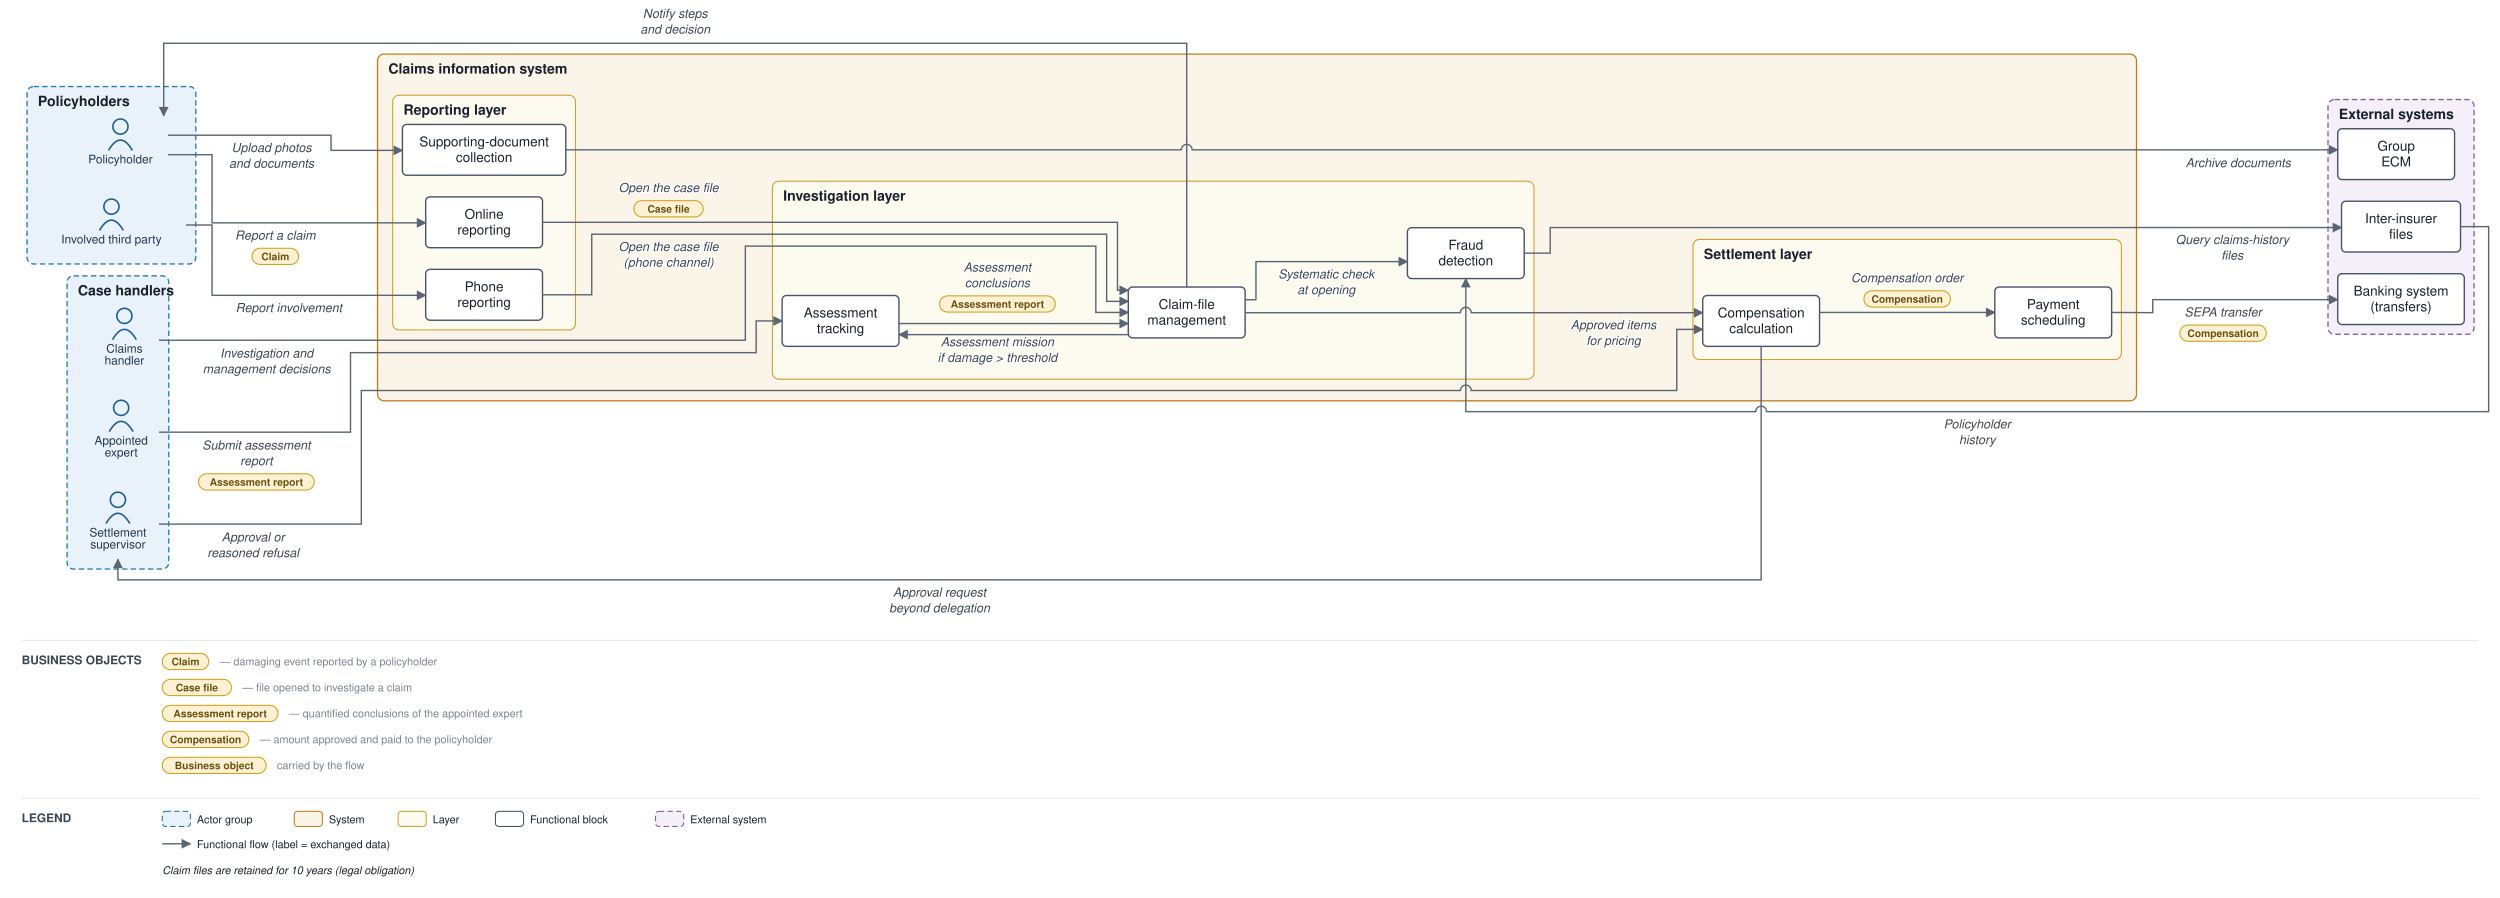
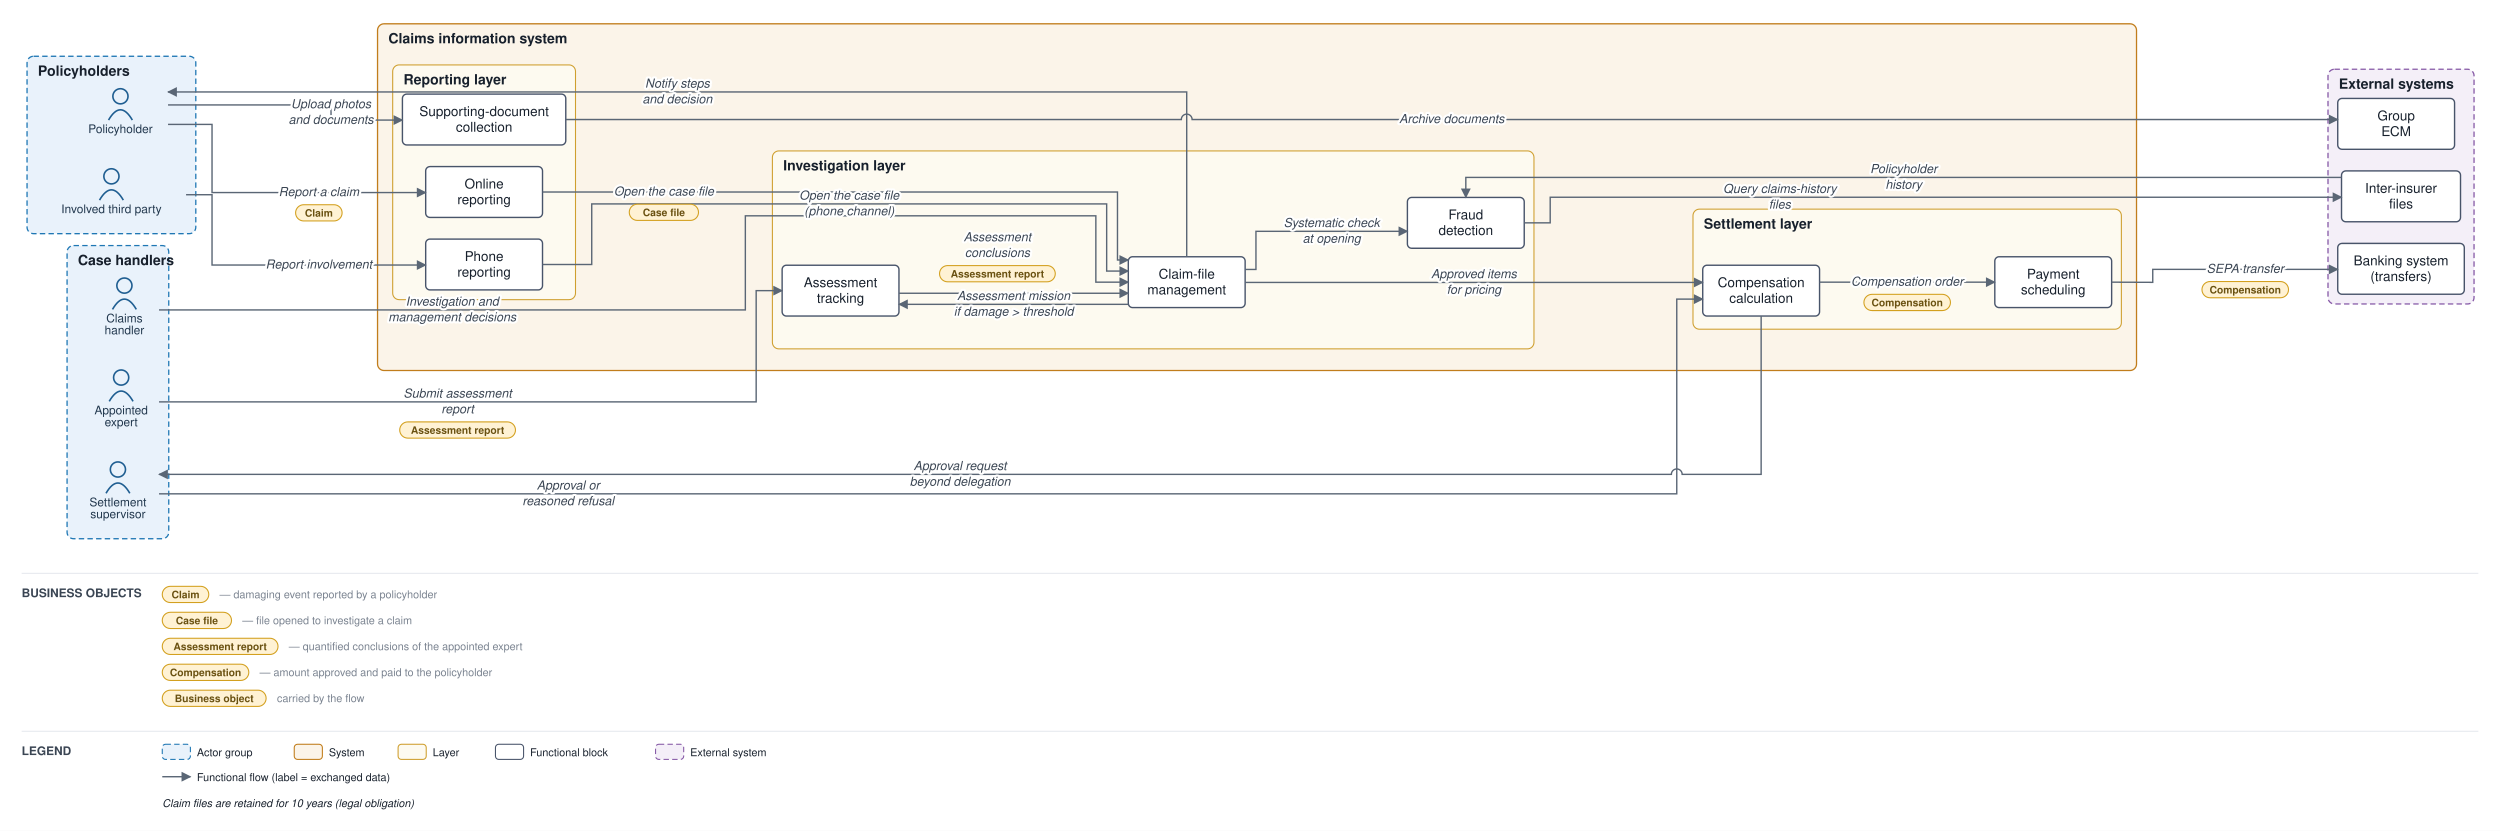
- <svg xmlns="http://www.w3.org/2000/svg" viewBox="0 0 2311 830" font-family="Helvetica,Arial,sans-serif">
+ <svg xmlns="http://www.w3.org/2000/svg" viewBox="0 0 2311 768" font-family="Helvetica,Arial,sans-serif">
  <defs>
    <marker id="arr" viewBox="0 0 10 10" refX="9" refY="5" markerWidth="7" markerHeight="7" orient="auto-start-reverse">
      <path d="M0,0 L10,5 L0,10 z" fill="#5a6675" />
    </marker>
  </defs>
-   <rect width="2311" height="830" fill="#ffffff" />
-   <rect x="25" y="80" width="156" height="164" rx="6" fill="#e9f2fb" stroke="#1f77b4" stroke-width="1.2" stroke-dasharray="5 3" />
-   <text x="35" y="98" font-size="13" font-weight="bold" fill="#17202c">Policyholders</text>
-   <rect x="62" y="255" width="94" height="271" rx="6" fill="#e9f2fb" stroke="#1f77b4" stroke-width="1.2" stroke-dasharray="5 3" />
-   <text x="72" y="273" font-size="13" font-weight="bold" fill="#17202c">Case handlers</text>
-   <rect x="349" y="50" width="1626" height="320.5" rx="6" fill="#fbf4e9" stroke="#c17d1c" stroke-width="1.2" />
-   <text x="359" y="68" font-size="13" font-weight="bold" fill="#17202c">Claims information system</text>
-   <rect x="363" y="88" width="169" height="217" rx="6" fill="#fdfaf0" stroke="#cf9f2f" stroke-width="1" />
-   <text x="373" y="106" font-size="13" font-weight="bold" fill="#17202c">Reporting layer</text>
-   <rect x="714" y="167.5" width="704" height="183" rx="6" fill="#fdfaf0" stroke="#cf9f2f" stroke-width="1" />
-   <text x="724" y="185.5" font-size="13" font-weight="bold" fill="#17202c">Investigation layer</text>
-   <rect x="1565" y="221.333" width="396" height="111" rx="6" fill="#fdfaf0" stroke="#cf9f2f" stroke-width="1" />
-   <text x="1575" y="239.333" font-size="13" font-weight="bold" fill="#17202c">Settlement layer</text>
-   <rect x="2152" y="92" width="135" height="217" rx="6" fill="#f4eff8" stroke="#8659a6" stroke-width="1.2" stroke-dasharray="5 3" />
-   <text x="2162" y="110" font-size="13" font-weight="bold" fill="#17202c">External systems</text>
-   <circle cx="111.333" cy="117" r="7" fill="none" stroke="#1f5e91" stroke-width="1.5" />
-   <path d="M 100.333 139 q 11 -19 22 0" fill="none" stroke="#1f5e91" stroke-width="1.5" />
-   <text x="111.333" y="151" font-size="11" text-anchor="middle" fill="#20364c">Policyholder</text>
-   <circle cx="103" cy="191" r="7" fill="none" stroke="#1f5e91" stroke-width="1.5" />
-   <path d="M 92 213 q 11 -19 22 0" fill="none" stroke="#1f5e91" stroke-width="1.5" />
-   <text x="103" y="225" font-size="11" text-anchor="middle" fill="#20364c">Involved third party</text>
-   <circle cx="115" cy="292" r="7" fill="none" stroke="#1f5e91" stroke-width="1.5" />
-   <path d="M 104 314 q 11 -19 22 0" fill="none" stroke="#1f5e91" stroke-width="1.5" />
-   <text x="115" y="326" font-size="11" text-anchor="middle" fill="#20364c">Claims</text>
-   <text x="115" y="337" font-size="11" text-anchor="middle" fill="#20364c">handler</text>
-   <circle cx="112" cy="377" r="7" fill="none" stroke="#1f5e91" stroke-width="1.5" />
-   <path d="M 101 399 q 11 -19 22 0" fill="none" stroke="#1f5e91" stroke-width="1.5" />
-   <text x="112" y="411" font-size="11" text-anchor="middle" fill="#20364c">Appointed</text>
-   <text x="112" y="422" font-size="11" text-anchor="middle" fill="#20364c">expert</text>
-   <circle cx="109" cy="462" r="7" fill="none" stroke="#1f5e91" stroke-width="1.5" />
-   <path d="M 98 484 q 11 -19 22 0" fill="none" stroke="#1f5e91" stroke-width="1.5" />
-   <text x="109" y="496" font-size="11" text-anchor="middle" fill="#20364c">Settlement</text>
-   <text x="109" y="507" font-size="11" text-anchor="middle" fill="#20364c">supervisor</text>
-   <rect x="393.5" y="182" width="108" height="47" rx="4" fill="#ffffff" stroke="#48546a" stroke-width="1.3" />
-   <text x="447.5" y="202.25" font-size="12.5" text-anchor="middle" fill="#17202c">Online</text>
-   <text x="447.5" y="216.75" font-size="12.5" text-anchor="middle" fill="#17202c">reporting</text>
-   <rect x="393.5" y="249" width="108" height="47" rx="4" fill="#ffffff" stroke="#48546a" stroke-width="1.3" />
-   <text x="447.5" y="269.25" font-size="12.5" text-anchor="middle" fill="#17202c">Phone</text>
-   <text x="447.5" y="283.75" font-size="12.5" text-anchor="middle" fill="#17202c">reporting</text>
-   <rect x="372" y="115" width="151" height="47" rx="4" fill="#ffffff" stroke="#48546a" stroke-width="1.3" />
-   <text x="447.5" y="135.25" font-size="12.5" text-anchor="middle" fill="#17202c">Supporting-document</text>
-   <text x="447.5" y="149.75" font-size="12.5" text-anchor="middle" fill="#17202c">collection</text>
-   <rect x="1043" y="265.333" width="108" height="47" rx="4" fill="#ffffff" stroke="#48546a" stroke-width="1.3" />
-   <text x="1097" y="285.583" font-size="12.5" text-anchor="middle" fill="#17202c">Claim-file</text>
-   <text x="1097" y="300.083" font-size="12.5" text-anchor="middle" fill="#17202c">management</text>
-   <rect x="723" y="273.167" width="108" height="47" rx="4" fill="#ffffff" stroke="#48546a" stroke-width="1.3" />
-   <text x="777" y="293.417" font-size="12.5" text-anchor="middle" fill="#17202c">Assessment</text>
-   <text x="777" y="307.917" font-size="12.5" text-anchor="middle" fill="#17202c">tracking</text>
-   <rect x="1301" y="210.5" width="108" height="47" rx="4" fill="#ffffff" stroke="#48546a" stroke-width="1.3" />
-   <text x="1355" y="230.75" font-size="12.5" text-anchor="middle" fill="#17202c">Fraud</text>
-   <text x="1355" y="245.25" font-size="12.5" text-anchor="middle" fill="#17202c">detection</text>
-   <rect x="1574" y="273.167" width="108" height="47" rx="4" fill="#ffffff" stroke="#48546a" stroke-width="1.3" />
-   <text x="1628" y="293.417" font-size="12.5" text-anchor="middle" fill="#17202c">Compensation</text>
-   <text x="1628" y="307.917" font-size="12.5" text-anchor="middle" fill="#17202c">calculation</text>
-   <rect x="1844" y="265.333" width="108" height="47" rx="4" fill="#ffffff" stroke="#48546a" stroke-width="1.3" />
-   <text x="1898" y="285.583" font-size="12.5" text-anchor="middle" fill="#17202c">Payment</text>
-   <text x="1898" y="300.083" font-size="12.5" text-anchor="middle" fill="#17202c">scheduling</text>
-   <rect x="2161" y="253" width="117" height="47" rx="4" fill="#ffffff" stroke="#48546a" stroke-width="1.3" />
-   <text x="2219.5" y="273.25" font-size="12.5" text-anchor="middle" fill="#17202c">Banking system</text>
-   <text x="2219.5" y="287.75" font-size="12.5" text-anchor="middle" fill="#17202c">(transfers)</text>
-   <rect x="2164.5" y="186" width="110" height="47" rx="4" fill="#ffffff" stroke="#48546a" stroke-width="1.3" />
-   <text x="2219.5" y="206.25" font-size="12.5" text-anchor="middle" fill="#17202c">Inter-insurer</text>
-   <text x="2219.5" y="220.75" font-size="12.5" text-anchor="middle" fill="#17202c">files</text>
-   <rect x="2161" y="119" width="108" height="47" rx="4" fill="#ffffff" stroke="#48546a" stroke-width="1.3" />
-   <text x="2215" y="139.25" font-size="12.5" text-anchor="middle" fill="#17202c">Group</text>
-   <text x="2215" y="153.75" font-size="12.5" text-anchor="middle" fill="#17202c">ECM</text>
-   <path d="M 155.333 143 L 196 143 L 196 206 L 393.5 206" fill="none" stroke="#5a6675" stroke-width="1.3" marker-end="url(#arr)" />
-   <text x="254.5" y="221.5" font-size="11.5" text-anchor="middle" fill="#3a4553" font-style="italic" stroke="#ffffff" stroke-width="2.5" paint-order="stroke" stroke-linejoin="round">Report a claim</text>
-   <rect x="233" y="229.5" width="43" height="15" rx="7.5" fill="#fff2d4" stroke="#d3a01f" stroke-width="1" />
-   <text x="254.5" y="240.5" font-size="9.5" text-anchor="middle" fill="#6a5111" font-weight="bold">Claim</text>
-   <path d="M 172 208 L 196 208 L 196 273 L 393.5 273" fill="none" stroke="#5a6675" stroke-width="1.3" marker-end="url(#arr)" />
-   <text x="267" y="288.5" font-size="11.5" text-anchor="middle" fill="#3a4553" font-style="italic" stroke="#ffffff" stroke-width="2.5" paint-order="stroke" stroke-linejoin="round">Report involvement</text>
-   <path d="M 155.333 125 L 306 125 L 306 139 L 372 139" fill="none" stroke="#5a6675" stroke-width="1.3" marker-end="url(#arr)" />
-   <text x="251" y="140.5" font-size="11.5" text-anchor="middle" fill="#3a4553" font-style="italic" stroke="#ffffff" stroke-width="2.5" paint-order="stroke" stroke-linejoin="round">Upload photos</text>
-   <text x="251" y="155" font-size="11.5" text-anchor="middle" fill="#3a4553" font-style="italic" stroke="#ffffff" stroke-width="2.5" paint-order="stroke" stroke-linejoin="round">and documents</text>
-   <path d="M 523 138.5 L 1092 138.5 A 5 5 0 0 1 1102 138.5 L 2161 138.5" fill="none" stroke="#5a6675" stroke-width="1.3" marker-end="url(#arr)" />
-   <text x="2069" y="154.5" font-size="11.5" text-anchor="middle" fill="#3a4553" font-style="italic" stroke="#ffffff" stroke-width="2.5" paint-order="stroke" stroke-linejoin="round">Archive documents</text>
-   <path d="M 501.5 205.5 L 1033 205.5 L 1033 268.333 L 1043 268.333" fill="none" stroke="#5a6675" stroke-width="1.3" marker-end="url(#arr)" />
-   <text x="618" y="177.5" font-size="11.5" text-anchor="middle" fill="#3a4553" font-style="italic" stroke="#ffffff" stroke-width="2.5" paint-order="stroke" stroke-linejoin="round">Open the case file</text>
-   <rect x="586" y="185.5" width="64" height="15" rx="7.5" fill="#fff2d4" stroke="#d3a01f" stroke-width="1" />
-   <text x="618" y="196.5" font-size="9.5" text-anchor="middle" fill="#6a5111" font-weight="bold">Case file</text>
-   <path d="M 501.5 272.5 L 547 272.5 L 547 216.5 L 1023 216.5 L 1023 278.583 L 1043 278.583" fill="none" stroke="#5a6675" stroke-width="1.3" marker-end="url(#arr)" />
-   <text x="618" y="232" font-size="11.5" text-anchor="middle" fill="#3a4553" font-style="italic" stroke="#ffffff" stroke-width="2.5" paint-order="stroke" stroke-linejoin="round">Open the case file</text>
-   <text x="618" y="246.5" font-size="11.5" text-anchor="middle" fill="#3a4553" font-style="italic" stroke="#ffffff" stroke-width="2.5" paint-order="stroke" stroke-linejoin="round">(phone channel)</text>
-   <path d="M 1151 277.083 L 1161 277.083 L 1161 241.833 L 1301 241.833" fill="none" stroke="#5a6675" stroke-width="1.3" marker-end="url(#arr)" />
-   <text x="1226" y="257.333" font-size="11.5" text-anchor="middle" fill="#3a4553" font-style="italic" stroke="#ffffff" stroke-width="2.5" paint-order="stroke" stroke-linejoin="round">Systematic check</text>
-   <text x="1226" y="271.833" font-size="11.5" text-anchor="middle" fill="#3a4553" font-style="italic" stroke="#ffffff" stroke-width="2.5" paint-order="stroke" stroke-linejoin="round">at opening</text>
-   <path d="M 1409 234 L 1433 234 L 1433 210.333 L 2147 210.333 L 2164.5 210.333" fill="none" stroke="#5a6675" stroke-width="1.3" marker-end="url(#arr)" />
-   <text x="2063.5" y="225.5" font-size="11.5" text-anchor="middle" fill="#3a4553" font-style="italic" stroke="#ffffff" stroke-width="2.5" paint-order="stroke" stroke-linejoin="round">Query claims-history</text>
-   <text x="2063.5" y="240" font-size="11.5" text-anchor="middle" fill="#3a4553" font-style="italic" stroke="#ffffff" stroke-width="2.5" paint-order="stroke" stroke-linejoin="round">files</text>
-   <path d="M 2274.5 209.5 L 2300.5 209.5 L 2300.5 380.5 L 1633 380.5 A 5 5 0 0 0 1623 380.5 L 1355 380.5 L 1355 257.5" fill="none" stroke="#5a6675" stroke-width="1.3" marker-end="url(#arr)" />
-   <text x="1827.75" y="396" font-size="11.5" text-anchor="middle" fill="#3a4553" font-style="italic" stroke="#ffffff" stroke-width="2.5" paint-order="stroke" stroke-linejoin="round">Policyholder</text>
-   <text x="1827.75" y="410.5" font-size="11.5" text-anchor="middle" fill="#3a4553" font-style="italic" stroke="#ffffff" stroke-width="2.5" paint-order="stroke" stroke-linejoin="round">history</text>
-   <path d="M 1043 309.333 L 831 309.333" fill="none" stroke="#5a6675" stroke-width="1.3" marker-end="url(#arr)" />
-   <text x="922" y="320" font-size="11.5" text-anchor="middle" fill="#3a4553" font-style="italic" stroke="#ffffff" stroke-width="2.5" paint-order="stroke" stroke-linejoin="round">Assessment mission</text>
-   <text x="922" y="334.5" font-size="11.5" text-anchor="middle" fill="#3a4553" font-style="italic" stroke="#ffffff" stroke-width="2.5" paint-order="stroke" stroke-linejoin="round">if damage &gt; threshold</text>
-   <path d="M 147 399.5 L 324 399.5 L 324 326 L 699 326 L 699 296.667 L 723 296.667" fill="none" stroke="#5a6675" stroke-width="1.3" marker-end="url(#arr)" />
-   <text x="237" y="415.5" font-size="11.5" text-anchor="middle" fill="#3a4553" font-style="italic" stroke="#ffffff" stroke-width="2.5" paint-order="stroke" stroke-linejoin="round">Submit assessment</text>
-   <text x="237" y="430" font-size="11.5" text-anchor="middle" fill="#3a4553" font-style="italic" stroke="#ffffff" stroke-width="2.5" paint-order="stroke" stroke-linejoin="round">report</text>
-   <rect x="183.5" y="438" width="107" height="15" rx="7.5" fill="#fff2d4" stroke="#d3a01f" stroke-width="1" />
-   <text x="237" y="449" font-size="9.5" text-anchor="middle" fill="#6a5111" font-weight="bold">Assessment report</text>
-   <path d="M 831 299.083 L 1043 299.083" fill="none" stroke="#5a6675" stroke-width="1.3" marker-end="url(#arr)" />
-   <text x="922" y="251" font-size="11.5" text-anchor="middle" fill="#3a4553" font-style="italic" stroke="#ffffff" stroke-width="2.5" paint-order="stroke" stroke-linejoin="round">Assessment</text>
-   <text x="922" y="265.5" font-size="11.5" text-anchor="middle" fill="#3a4553" font-style="italic" stroke="#ffffff" stroke-width="2.5" paint-order="stroke" stroke-linejoin="round">conclusions</text>
-   <rect x="868.5" y="273.5" width="107" height="15" rx="7.5" fill="#fff2d4" stroke="#d3a01f" stroke-width="1" />
-   <text x="922" y="284.5" font-size="9.5" text-anchor="middle" fill="#6a5111" font-weight="bold">Assessment report</text>
-   <path d="M 147 314.5 L 689 314.5 L 689 227.5 L 1013 227.5 L 1013 288.833 L 1043 288.833" fill="none" stroke="#5a6675" stroke-width="1.3" marker-end="url(#arr)" />
-   <text x="246.5" y="330.5" font-size="11.5" text-anchor="middle" fill="#3a4553" font-style="italic" stroke="#ffffff" stroke-width="2.5" paint-order="stroke" stroke-linejoin="round">Investigation and</text>
-   <text x="246.5" y="345" font-size="11.5" text-anchor="middle" fill="#3a4553" font-style="italic" stroke="#ffffff" stroke-width="2.5" paint-order="stroke" stroke-linejoin="round">management decisions</text>
-   <path d="M 1151 289.083 L 1350 289.083 A 5 5 0 0 1 1360 289.083 L 1574 289.083" fill="none" stroke="#5a6675" stroke-width="1.3" marker-end="url(#arr)" />
-   <text x="1491.5" y="304.333" font-size="11.5" text-anchor="middle" fill="#3a4553" font-style="italic" stroke="#ffffff" stroke-width="2.5" paint-order="stroke" stroke-linejoin="round">Approved items</text>
-   <text x="1491.5" y="318.833" font-size="11.5" text-anchor="middle" fill="#3a4553" font-style="italic" stroke="#ffffff" stroke-width="2.5" paint-order="stroke" stroke-linejoin="round">for pricing</text>
-   <path d="M 1628 320.167 L 1628 536 L 109 536 L 109 517" fill="none" stroke="#5a6675" stroke-width="1.3" marker-end="url(#arr)" />
-   <text x="868.5" y="551.5" font-size="11.5" text-anchor="middle" fill="#3a4553" font-style="italic" stroke="#ffffff" stroke-width="2.5" paint-order="stroke" stroke-linejoin="round">Approval request</text>
-   <text x="868.5" y="566" font-size="11.5" text-anchor="middle" fill="#3a4553" font-style="italic" stroke="#ffffff" stroke-width="2.5" paint-order="stroke" stroke-linejoin="round">beyond delegation</text>
-   <path d="M 147 484.5 L 334 484.5 L 334 361 L 1350 361 A 5 5 0 0 1 1360 361 L 1550 361 L 1550 304.5 L 1574 304.5" fill="none" stroke="#5a6675" stroke-width="1.3" marker-end="url(#arr)" />
-   <text x="234" y="500.5" font-size="11.5" text-anchor="middle" fill="#3a4553" font-style="italic" stroke="#ffffff" stroke-width="2.5" paint-order="stroke" stroke-linejoin="round">Approval or</text>
-   <text x="234" y="515" font-size="11.5" text-anchor="middle" fill="#3a4553" font-style="italic" stroke="#ffffff" stroke-width="2.5" paint-order="stroke" stroke-linejoin="round">reasoned refusal</text>
-   <path d="M 1682 288.833 L 1844 288.833" fill="none" stroke="#5a6675" stroke-width="1.3" marker-end="url(#arr)" />
-   <text x="1763" y="260.833" font-size="11.5" text-anchor="middle" fill="#3a4553" font-style="italic" stroke="#ffffff" stroke-width="2.5" paint-order="stroke" stroke-linejoin="round">Compensation order</text>
-   <rect x="1723" y="268.833" width="80" height="15" rx="7.5" fill="#fff2d4" stroke="#d3a01f" stroke-width="1" />
-   <text x="1763" y="279.833" font-size="9.5" text-anchor="middle" fill="#6a5111" font-weight="bold">Compensation</text>
-   <path d="M 1952 288.833 L 1990 289 L 1990 277 L 2161 277" fill="none" stroke="#5a6675" stroke-width="1.3" marker-end="url(#arr)" />
-   <text x="2055" y="292.5" font-size="11.5" text-anchor="middle" fill="#3a4553" font-style="italic" stroke="#ffffff" stroke-width="2.5" paint-order="stroke" stroke-linejoin="round">SEPA transfer</text>
-   <rect x="2015" y="300.5" width="80" height="15" rx="7.5" fill="#fff2d4" stroke="#d3a01f" stroke-width="1" />
-   <text x="2055" y="311.5" font-size="9.5" text-anchor="middle" fill="#6a5111" font-weight="bold">Compensation</text>
-   <path d="M 1097 265.333 L 1097 40 L 151.333 40 L 151.333 107" fill="none" stroke="#5a6675" stroke-width="1.3" marker-end="url(#arr)" />
-   <text x="624.167" y="16.5" font-size="11.5" text-anchor="middle" fill="#3a4553" font-style="italic" stroke="#ffffff" stroke-width="2.5" paint-order="stroke" stroke-linejoin="round">Notify steps</text>
-   <text x="624.167" y="31" font-size="11.5" text-anchor="middle" fill="#3a4553" font-style="italic" stroke="#ffffff" stroke-width="2.5" paint-order="stroke" stroke-linejoin="round">and decision</text>
-   <line x1="20" y1="592" x2="2291" y2="592" stroke="#e6e9ee" stroke-width="1" />
-   <text x="20" y="614" font-size="11" font-weight="bold" fill="#3a4553">BUSINESS OBJECTS</text>
-   <rect x="150" y="604" width="43" height="15" rx="7.5" fill="#fff2d4" stroke="#d3a01f" />
-   <text x="171.5" y="615" font-size="9.5" text-anchor="middle" fill="#6a5111" font-weight="bold">Claim</text>
-   <text x="203" y="615" font-size="10" fill="#79828f">— damaging event reported by a policyholder</text>
-   <rect x="150" y="628" width="64" height="15" rx="7.5" fill="#fff2d4" stroke="#d3a01f" />
-   <text x="182" y="639" font-size="9.5" text-anchor="middle" fill="#6a5111" font-weight="bold">Case file</text>
-   <text x="224" y="639" font-size="10" fill="#79828f">— file opened to investigate a claim</text>
-   <rect x="150" y="652" width="107" height="15" rx="7.5" fill="#fff2d4" stroke="#d3a01f" />
-   <text x="203.5" y="663" font-size="9.5" text-anchor="middle" fill="#6a5111" font-weight="bold">Assessment report</text>
-   <text x="267" y="663" font-size="10" fill="#79828f">— quantified conclusions of the appointed expert</text>
-   <rect x="150" y="676" width="80" height="15" rx="7.5" fill="#fff2d4" stroke="#d3a01f" />
-   <text x="190" y="687" font-size="9.5" text-anchor="middle" fill="#6a5111" font-weight="bold">Compensation</text>
-   <text x="240" y="687" font-size="10" fill="#79828f">— amount approved and paid to the policyholder</text>
-   <rect x="150" y="700" width="96" height="15" rx="7.5" fill="#fff2d4" stroke="#d3a01f" />
-   <text x="198" y="711" font-size="9.5" text-anchor="middle" fill="#6a5111" font-weight="bold">Business object</text>
-   <text x="256" y="711" font-size="10" fill="#79828f">carried by the flow</text>
-   <line x1="20" y1="738" x2="2291" y2="738" stroke="#e6e9ee" stroke-width="1" />
-   <text x="20" y="760" font-size="11" font-weight="bold" fill="#3a4553">LEGEND</text>
-   <rect x="150" y="750" width="26" height="14" rx="3" fill="#e9f2fb" stroke="#1f77b4" stroke-dasharray="5 3" />
-   <text x="182" y="761" font-size="10" fill="#17202c">Actor group</text>
-   <rect x="272" y="750" width="26" height="14" rx="3" fill="#fbf4e9" stroke="#c17d1c" />
-   <text x="304" y="761" font-size="10" fill="#17202c">System</text>
-   <rect x="368" y="750" width="26" height="14" rx="3" fill="#fdfaf0" stroke="#cf9f2f" />
-   <text x="400" y="761" font-size="10" fill="#17202c">Layer</text>
-   <rect x="458" y="750" width="26" height="14" rx="3" fill="#ffffff" stroke="#48546a" />
-   <text x="490" y="761" font-size="10" fill="#17202c">Functional block</text>
-   <rect x="606" y="750" width="26" height="14" rx="3" fill="#f4eff8" stroke="#8659a6" stroke-dasharray="5 3" />
-   <text x="638" y="761" font-size="10" fill="#17202c">External system</text>
-   <line x1="150" y1="780" x2="176" y2="780" stroke="#5a6675" stroke-width="1.3" marker-end="url(#arr)" />
-   <text x="182" y="784" font-size="10" fill="#17202c">Functional flow (label = exchanged data)</text>
-   <text x="150" y="808" font-size="10" fill="#17202c" font-style="italic">Claim files are retained for 10 years (legal obligation)</text>
+   <rect width="2311" height="768" fill="#ffffff" />
+   <rect x="25" y="52" width="156" height="164" rx="6" fill="#e9f2fb" stroke="#1f77b4" stroke-width="1.2" stroke-dasharray="5 3" />
+   <text x="35" y="70" font-size="13" font-weight="bold" fill="#17202c">Policyholders</text>
+   <rect x="62" y="227" width="94" height="271" rx="6" fill="#e9f2fb" stroke="#1f77b4" stroke-width="1.2" stroke-dasharray="5 3" />
+   <text x="72" y="245" font-size="13" font-weight="bold" fill="#17202c">Case handlers</text>
+   <rect x="349" y="22" width="1626" height="320.5" rx="6" fill="#fbf4e9" stroke="#c17d1c" stroke-width="1.2" />
+   <text x="359" y="40" font-size="13" font-weight="bold" fill="#17202c">Claims information system</text>
+   <rect x="363" y="60" width="169" height="217" rx="6" fill="#fdfaf0" stroke="#cf9f2f" stroke-width="1" />
+   <text x="373" y="78" font-size="13" font-weight="bold" fill="#17202c">Reporting layer</text>
+   <rect x="714" y="139.5" width="704" height="183" rx="6" fill="#fdfaf0" stroke="#cf9f2f" stroke-width="1" />
+   <text x="724" y="157.5" font-size="13" font-weight="bold" fill="#17202c">Investigation layer</text>
+   <rect x="1565" y="193.333" width="396" height="111" rx="6" fill="#fdfaf0" stroke="#cf9f2f" stroke-width="1" />
+   <text x="1575" y="211.333" font-size="13" font-weight="bold" fill="#17202c">Settlement layer</text>
+   <rect x="2152" y="64" width="135" height="217" rx="6" fill="#f4eff8" stroke="#8659a6" stroke-width="1.2" stroke-dasharray="5 3" />
+   <text x="2162" y="82" font-size="13" font-weight="bold" fill="#17202c">External systems</text>
+   <circle cx="111.333" cy="89" r="7" fill="none" stroke="#1f5e91" stroke-width="1.5" />
+   <path d="M 100.333 111 q 11 -19 22 0" fill="none" stroke="#1f5e91" stroke-width="1.5" />
+   <text x="111.333" y="123" font-size="11" text-anchor="middle" fill="#20364c">Policyholder</text>
+   <circle cx="103" cy="163" r="7" fill="none" stroke="#1f5e91" stroke-width="1.5" />
+   <path d="M 92 185 q 11 -19 22 0" fill="none" stroke="#1f5e91" stroke-width="1.5" />
+   <text x="103" y="197" font-size="11" text-anchor="middle" fill="#20364c">Involved third party</text>
+   <circle cx="115" cy="264" r="7" fill="none" stroke="#1f5e91" stroke-width="1.5" />
+   <path d="M 104 286 q 11 -19 22 0" fill="none" stroke="#1f5e91" stroke-width="1.5" />
+   <text x="115" y="298" font-size="11" text-anchor="middle" fill="#20364c">Claims</text>
+   <text x="115" y="309" font-size="11" text-anchor="middle" fill="#20364c">handler</text>
+   <circle cx="112" cy="349" r="7" fill="none" stroke="#1f5e91" stroke-width="1.5" />
+   <path d="M 101 371 q 11 -19 22 0" fill="none" stroke="#1f5e91" stroke-width="1.5" />
+   <text x="112" y="383" font-size="11" text-anchor="middle" fill="#20364c">Appointed</text>
+   <text x="112" y="394" font-size="11" text-anchor="middle" fill="#20364c">expert</text>
+   <circle cx="109" cy="434" r="7" fill="none" stroke="#1f5e91" stroke-width="1.5" />
+   <path d="M 98 456 q 11 -19 22 0" fill="none" stroke="#1f5e91" stroke-width="1.5" />
+   <text x="109" y="468" font-size="11" text-anchor="middle" fill="#20364c">Settlement</text>
+   <text x="109" y="479" font-size="11" text-anchor="middle" fill="#20364c">supervisor</text>
+   <rect x="393.5" y="154" width="108" height="47" rx="4" fill="#ffffff" stroke="#48546a" stroke-width="1.3" />
+   <text x="447.5" y="174.25" font-size="12.5" text-anchor="middle" fill="#17202c">Online</text>
+   <text x="447.5" y="188.75" font-size="12.5" text-anchor="middle" fill="#17202c">reporting</text>
+   <rect x="393.5" y="221" width="108" height="47" rx="4" fill="#ffffff" stroke="#48546a" stroke-width="1.3" />
+   <text x="447.5" y="241.25" font-size="12.5" text-anchor="middle" fill="#17202c">Phone</text>
+   <text x="447.5" y="255.75" font-size="12.5" text-anchor="middle" fill="#17202c">reporting</text>
+   <rect x="372" y="87" width="151" height="47" rx="4" fill="#ffffff" stroke="#48546a" stroke-width="1.3" />
+   <text x="447.5" y="107.25" font-size="12.5" text-anchor="middle" fill="#17202c">Supporting-document</text>
+   <text x="447.5" y="121.75" font-size="12.5" text-anchor="middle" fill="#17202c">collection</text>
+   <rect x="1043" y="237.333" width="108" height="47" rx="4" fill="#ffffff" stroke="#48546a" stroke-width="1.3" />
+   <text x="1097" y="257.583" font-size="12.5" text-anchor="middle" fill="#17202c">Claim-file</text>
+   <text x="1097" y="272.083" font-size="12.5" text-anchor="middle" fill="#17202c">management</text>
+   <rect x="723" y="245.167" width="108" height="47" rx="4" fill="#ffffff" stroke="#48546a" stroke-width="1.3" />
+   <text x="777" y="265.417" font-size="12.5" text-anchor="middle" fill="#17202c">Assessment</text>
+   <text x="777" y="279.917" font-size="12.5" text-anchor="middle" fill="#17202c">tracking</text>
+   <rect x="1301" y="182.5" width="108" height="47" rx="4" fill="#ffffff" stroke="#48546a" stroke-width="1.3" />
+   <text x="1355" y="202.75" font-size="12.5" text-anchor="middle" fill="#17202c">Fraud</text>
+   <text x="1355" y="217.25" font-size="12.5" text-anchor="middle" fill="#17202c">detection</text>
+   <rect x="1574" y="245.167" width="108" height="47" rx="4" fill="#ffffff" stroke="#48546a" stroke-width="1.3" />
+   <text x="1628" y="265.417" font-size="12.5" text-anchor="middle" fill="#17202c">Compensation</text>
+   <text x="1628" y="279.917" font-size="12.5" text-anchor="middle" fill="#17202c">calculation</text>
+   <rect x="1844" y="237.333" width="108" height="47" rx="4" fill="#ffffff" stroke="#48546a" stroke-width="1.3" />
+   <text x="1898" y="257.583" font-size="12.5" text-anchor="middle" fill="#17202c">Payment</text>
+   <text x="1898" y="272.083" font-size="12.5" text-anchor="middle" fill="#17202c">scheduling</text>
+   <rect x="2161" y="225" width="117" height="47" rx="4" fill="#ffffff" stroke="#48546a" stroke-width="1.3" />
+   <text x="2219.5" y="245.25" font-size="12.5" text-anchor="middle" fill="#17202c">Banking system</text>
+   <text x="2219.5" y="259.75" font-size="12.5" text-anchor="middle" fill="#17202c">(transfers)</text>
+   <rect x="2164.5" y="158" width="110" height="47" rx="4" fill="#ffffff" stroke="#48546a" stroke-width="1.3" />
+   <text x="2219.5" y="178.25" font-size="12.5" text-anchor="middle" fill="#17202c">Inter-insurer</text>
+   <text x="2219.5" y="192.75" font-size="12.5" text-anchor="middle" fill="#17202c">files</text>
+   <rect x="2161" y="91" width="108" height="47" rx="4" fill="#ffffff" stroke="#48546a" stroke-width="1.3" />
+   <text x="2215" y="111.25" font-size="12.5" text-anchor="middle" fill="#17202c">Group</text>
+   <text x="2215" y="125.75" font-size="12.5" text-anchor="middle" fill="#17202c">ECM</text>
+   <path d="M 155.333 115 L 196 115 L 196 178 L 393.5 178" fill="none" stroke="#5a6675" stroke-width="1.3" marker-end="url(#arr)" />
+   <path d="M 172 180 L 196 180 L 196 245 L 393.5 245" fill="none" stroke="#5a6675" stroke-width="1.3" marker-end="url(#arr)" />
+   <path d="M 155.333 97 L 306 97 L 306 111 L 372 111" fill="none" stroke="#5a6675" stroke-width="1.3" marker-end="url(#arr)" />
+   <path d="M 523 110.5 L 1092 110.5 A 5 5 0 0 1 1102 110.5 L 2161 110.5" fill="none" stroke="#5a6675" stroke-width="1.3" marker-end="url(#arr)" />
+   <path d="M 501.5 177.5 L 1033 177.5 L 1033 240.333 L 1043 240.333" fill="none" stroke="#5a6675" stroke-width="1.3" marker-end="url(#arr)" />
+   <path d="M 501.5 244.5 L 547 244.5 L 547 188.5 L 1023 188.5 L 1023 250.583 L 1043 250.583" fill="none" stroke="#5a6675" stroke-width="1.3" marker-end="url(#arr)" />
+   <path d="M 1151 249.083 L 1161 249.083 L 1161 213.833 L 1301 213.833" fill="none" stroke="#5a6675" stroke-width="1.3" marker-end="url(#arr)" />
+   <path d="M 1409 206 L 1433 206 L 1433 182.333 L 2147 182.333 L 2164.5 182.333" fill="none" stroke="#5a6675" stroke-width="1.3" marker-end="url(#arr)" />
+   <path d="M 2164.5 164 L 1355 164 L 1355 182.5" fill="none" stroke="#5a6675" stroke-width="1.3" marker-end="url(#arr)" />
+   <path d="M 1043 281.333 L 831 281.333" fill="none" stroke="#5a6675" stroke-width="1.3" marker-end="url(#arr)" />
+   <path d="M 147 371.5 L 699 371.5 L 699 268.667 L 723 268.667" fill="none" stroke="#5a6675" stroke-width="1.3" marker-end="url(#arr)" />
+   <path d="M 831 271.083 L 1043 271.083" fill="none" stroke="#5a6675" stroke-width="1.3" marker-end="url(#arr)" />
+   <path d="M 147 286.5 L 689 286.5 L 689 199.5 L 1013 199.5 L 1013 260.833 L 1043 260.833" fill="none" stroke="#5a6675" stroke-width="1.3" marker-end="url(#arr)" />
+   <path d="M 1151 261.083 L 1574 261.083" fill="none" stroke="#5a6675" stroke-width="1.3" marker-end="url(#arr)" />
+   <path d="M 1628 292.167 L 1628 438.5 L 1555 438.5 A 5 5 0 0 0 1545 438.5 L 147 438.5" fill="none" stroke="#5a6675" stroke-width="1.3" marker-end="url(#arr)" />
+   <path d="M 147 456.5 L 1550 456.5 L 1550 276.5 L 1574 276.5" fill="none" stroke="#5a6675" stroke-width="1.3" marker-end="url(#arr)" />
+   <path d="M 1682 260.833 L 1844 260.833" fill="none" stroke="#5a6675" stroke-width="1.3" marker-end="url(#arr)" />
+   <path d="M 1952 260.833 L 1990 261 L 1990 249 L 2161 249" fill="none" stroke="#5a6675" stroke-width="1.3" marker-end="url(#arr)" />
+   <path d="M 1097 237.333 L 1097 85 L 155.333 85" fill="none" stroke="#5a6675" stroke-width="1.3" marker-end="url(#arr)" />
+   <text x="294.75" y="181.25" font-size="11.5" text-anchor="middle" fill="#3a4553" font-style="italic" stroke="#ffffff" stroke-width="4" paint-order="stroke" stroke-linejoin="round">Report a claim</text>
+   <rect x="273.25" y="189.25" width="43" height="15" rx="7.5" fill="#fff2d4" stroke="#d3a01f" stroke-width="1" />
+   <text x="294.75" y="200.25" font-size="9.5" text-anchor="middle" fill="#6a5111" font-weight="bold">Claim</text>
+   <text x="294.75" y="248.25" font-size="11.5" text-anchor="middle" fill="#3a4553" font-style="italic" stroke="#ffffff" stroke-width="4" paint-order="stroke" stroke-linejoin="round">Report involvement</text>
+   <text x="306" y="100" font-size="11.5" text-anchor="middle" fill="#3a4553" font-style="italic" stroke="#ffffff" stroke-width="4" paint-order="stroke" stroke-linejoin="round">Upload photos</text>
+   <text x="306" y="114.5" font-size="11.5" text-anchor="middle" fill="#3a4553" font-style="italic" stroke="#ffffff" stroke-width="4" paint-order="stroke" stroke-linejoin="round">and documents</text>
+   <text x="1342" y="113.75" font-size="11.5" text-anchor="middle" fill="#3a4553" font-style="italic" stroke="#ffffff" stroke-width="4" paint-order="stroke" stroke-linejoin="round">Archive documents</text>
+   <text x="613.688" y="180.75" font-size="11.5" text-anchor="middle" fill="#3a4553" font-style="italic" stroke="#ffffff" stroke-width="4" paint-order="stroke" stroke-linejoin="round">Open the case file</text>
+   <rect x="581.688" y="188.75" width="64" height="15" rx="7.5" fill="#fff2d4" stroke="#d3a01f" stroke-width="1" />
+   <text x="613.688" y="199.75" font-size="9.5" text-anchor="middle" fill="#6a5111" font-weight="bold">Case file</text>
+   <text x="785" y="184.5" font-size="11.5" text-anchor="middle" fill="#3a4553" font-style="italic" stroke="#ffffff" stroke-width="4" paint-order="stroke" stroke-linejoin="round">Open the case file</text>
+   <text x="785" y="199" font-size="11.5" text-anchor="middle" fill="#3a4553" font-style="italic" stroke="#ffffff" stroke-width="4" paint-order="stroke" stroke-linejoin="round">(phone channel)</text>
+   <text x="1231" y="209.833" font-size="11.5" text-anchor="middle" fill="#3a4553" font-style="italic" stroke="#ffffff" stroke-width="4" paint-order="stroke" stroke-linejoin="round">Systematic check</text>
+   <text x="1231" y="224.333" font-size="11.5" text-anchor="middle" fill="#3a4553" font-style="italic" stroke="#ffffff" stroke-width="4" paint-order="stroke" stroke-linejoin="round">at opening</text>
+   <text x="1645.25" y="178.333" font-size="11.5" text-anchor="middle" fill="#3a4553" font-style="italic" stroke="#ffffff" stroke-width="4" paint-order="stroke" stroke-linejoin="round">Query claims-history</text>
+   <text x="1645.25" y="192.833" font-size="11.5" text-anchor="middle" fill="#3a4553" font-style="italic" stroke="#ffffff" stroke-width="4" paint-order="stroke" stroke-linejoin="round">files</text>
+   <text x="1759.75" y="160" font-size="11.5" text-anchor="middle" fill="#3a4553" font-style="italic" stroke="#ffffff" stroke-width="4" paint-order="stroke" stroke-linejoin="round">Policyholder</text>
+   <text x="1759.75" y="174.5" font-size="11.5" text-anchor="middle" fill="#3a4553" font-style="italic" stroke="#ffffff" stroke-width="4" paint-order="stroke" stroke-linejoin="round">history</text>
+   <text x="937" y="277.333" font-size="11.5" text-anchor="middle" fill="#3a4553" font-style="italic" stroke="#ffffff" stroke-width="4" paint-order="stroke" stroke-linejoin="round">Assessment mission</text>
+   <text x="937" y="291.833" font-size="11.5" text-anchor="middle" fill="#3a4553" font-style="italic" stroke="#ffffff" stroke-width="4" paint-order="stroke" stroke-linejoin="round">if damage &gt; threshold</text>
+   <text x="423" y="367.5" font-size="11.5" text-anchor="middle" fill="#3a4553" font-style="italic" stroke="#ffffff" stroke-width="4" paint-order="stroke" stroke-linejoin="round">Submit assessment</text>
+   <text x="423" y="382" font-size="11.5" text-anchor="middle" fill="#3a4553" font-style="italic" stroke="#ffffff" stroke-width="4" paint-order="stroke" stroke-linejoin="round">report</text>
+   <rect x="369.5" y="390" width="107" height="15" rx="7.5" fill="#fff2d4" stroke="#d3a01f" stroke-width="1" />
+   <text x="423" y="401" font-size="9.5" text-anchor="middle" fill="#6a5111" font-weight="bold">Assessment report</text>
+   <text x="922" y="223" font-size="11.5" text-anchor="middle" fill="#3a4553" font-style="italic" stroke="#ffffff" stroke-width="4" paint-order="stroke" stroke-linejoin="round">Assessment</text>
+   <text x="922" y="237.5" font-size="11.5" text-anchor="middle" fill="#3a4553" font-style="italic" stroke="#ffffff" stroke-width="4" paint-order="stroke" stroke-linejoin="round">conclusions</text>
+   <rect x="868.5" y="245.5" width="107" height="15" rx="7.5" fill="#fff2d4" stroke="#d3a01f" stroke-width="1" />
+   <text x="922" y="256.5" font-size="9.5" text-anchor="middle" fill="#6a5111" font-weight="bold">Assessment report</text>
+   <text x="418" y="282.5" font-size="11.5" text-anchor="middle" fill="#3a4553" font-style="italic" stroke="#ffffff" stroke-width="4" paint-order="stroke" stroke-linejoin="round">Investigation and</text>
+   <text x="418" y="297" font-size="11.5" text-anchor="middle" fill="#3a4553" font-style="italic" stroke="#ffffff" stroke-width="4" paint-order="stroke" stroke-linejoin="round">management decisions</text>
+   <text x="1362.5" y="257.083" font-size="11.5" text-anchor="middle" fill="#3a4553" font-style="italic" stroke="#ffffff" stroke-width="4" paint-order="stroke" stroke-linejoin="round">Approved items</text>
+   <text x="1362.5" y="271.583" font-size="11.5" text-anchor="middle" fill="#3a4553" font-style="italic" stroke="#ffffff" stroke-width="4" paint-order="stroke" stroke-linejoin="round">for pricing</text>
+   <text x="887.5" y="434.5" font-size="11.5" text-anchor="middle" fill="#3a4553" font-style="italic" stroke="#ffffff" stroke-width="4" paint-order="stroke" stroke-linejoin="round">Approval request</text>
+   <text x="887.5" y="449" font-size="11.5" text-anchor="middle" fill="#3a4553" font-style="italic" stroke="#ffffff" stroke-width="4" paint-order="stroke" stroke-linejoin="round">beyond delegation</text>
+   <text x="525.25" y="452.5" font-size="11.5" text-anchor="middle" fill="#3a4553" font-style="italic" stroke="#ffffff" stroke-width="4" paint-order="stroke" stroke-linejoin="round">Approval or</text>
+   <text x="525.25" y="467" font-size="11.5" text-anchor="middle" fill="#3a4553" font-style="italic" stroke="#ffffff" stroke-width="4" paint-order="stroke" stroke-linejoin="round">reasoned refusal</text>
+   <text x="1763" y="264.083" font-size="11.5" text-anchor="middle" fill="#3a4553" font-style="italic" stroke="#ffffff" stroke-width="4" paint-order="stroke" stroke-linejoin="round">Compensation order</text>
+   <rect x="1723" y="272.083" width="80" height="15" rx="7.5" fill="#fff2d4" stroke="#d3a01f" stroke-width="1" />
+   <text x="1763" y="283.083" font-size="9.5" text-anchor="middle" fill="#6a5111" font-weight="bold">Compensation</text>
+   <text x="2075.5" y="252.25" font-size="11.5" text-anchor="middle" fill="#3a4553" font-style="italic" stroke="#ffffff" stroke-width="4" paint-order="stroke" stroke-linejoin="round">SEPA transfer</text>
+   <rect x="2035.5" y="260.25" width="80" height="15" rx="7.5" fill="#fff2d4" stroke="#d3a01f" stroke-width="1" />
+   <text x="2075.5" y="271.25" font-size="9.5" text-anchor="middle" fill="#6a5111" font-weight="bold">Compensation</text>
+   <text x="626.167" y="81" font-size="11.5" text-anchor="middle" fill="#3a4553" font-style="italic" stroke="#ffffff" stroke-width="4" paint-order="stroke" stroke-linejoin="round">Notify steps</text>
+   <text x="626.167" y="95.5" font-size="11.5" text-anchor="middle" fill="#3a4553" font-style="italic" stroke="#ffffff" stroke-width="4" paint-order="stroke" stroke-linejoin="round">and decision</text>
+   <line x1="20" y1="530" x2="2291" y2="530" stroke="#e6e9ee" stroke-width="1" />
+   <text x="20" y="552" font-size="11" font-weight="bold" fill="#3a4553">BUSINESS OBJECTS</text>
+   <rect x="150" y="542" width="43" height="15" rx="7.5" fill="#fff2d4" stroke="#d3a01f" />
+   <text x="171.5" y="553" font-size="9.5" text-anchor="middle" fill="#6a5111" font-weight="bold">Claim</text>
+   <text x="203" y="553" font-size="10" fill="#79828f">— damaging event reported by a policyholder</text>
+   <rect x="150" y="566" width="64" height="15" rx="7.5" fill="#fff2d4" stroke="#d3a01f" />
+   <text x="182" y="577" font-size="9.5" text-anchor="middle" fill="#6a5111" font-weight="bold">Case file</text>
+   <text x="224" y="577" font-size="10" fill="#79828f">— file opened to investigate a claim</text>
+   <rect x="150" y="590" width="107" height="15" rx="7.5" fill="#fff2d4" stroke="#d3a01f" />
+   <text x="203.5" y="601" font-size="9.5" text-anchor="middle" fill="#6a5111" font-weight="bold">Assessment report</text>
+   <text x="267" y="601" font-size="10" fill="#79828f">— quantified conclusions of the appointed expert</text>
+   <rect x="150" y="614" width="80" height="15" rx="7.5" fill="#fff2d4" stroke="#d3a01f" />
+   <text x="190" y="625" font-size="9.5" text-anchor="middle" fill="#6a5111" font-weight="bold">Compensation</text>
+   <text x="240" y="625" font-size="10" fill="#79828f">— amount approved and paid to the policyholder</text>
+   <rect x="150" y="638" width="96" height="15" rx="7.5" fill="#fff2d4" stroke="#d3a01f" />
+   <text x="198" y="649" font-size="9.5" text-anchor="middle" fill="#6a5111" font-weight="bold">Business object</text>
+   <text x="256" y="649" font-size="10" fill="#79828f">carried by the flow</text>
+   <line x1="20" y1="676" x2="2291" y2="676" stroke="#e6e9ee" stroke-width="1" />
+   <text x="20" y="698" font-size="11" font-weight="bold" fill="#3a4553">LEGEND</text>
+   <rect x="150" y="688" width="26" height="14" rx="3" fill="#e9f2fb" stroke="#1f77b4" stroke-dasharray="5 3" />
+   <text x="182" y="699" font-size="10" fill="#17202c">Actor group</text>
+   <rect x="272" y="688" width="26" height="14" rx="3" fill="#fbf4e9" stroke="#c17d1c" />
+   <text x="304" y="699" font-size="10" fill="#17202c">System</text>
+   <rect x="368" y="688" width="26" height="14" rx="3" fill="#fdfaf0" stroke="#cf9f2f" />
+   <text x="400" y="699" font-size="10" fill="#17202c">Layer</text>
+   <rect x="458" y="688" width="26" height="14" rx="3" fill="#ffffff" stroke="#48546a" />
+   <text x="490" y="699" font-size="10" fill="#17202c">Functional block</text>
+   <rect x="606" y="688" width="26" height="14" rx="3" fill="#f4eff8" stroke="#8659a6" stroke-dasharray="5 3" />
+   <text x="638" y="699" font-size="10" fill="#17202c">External system</text>
+   <line x1="150" y1="718" x2="176" y2="718" stroke="#5a6675" stroke-width="1.3" marker-end="url(#arr)" />
+   <text x="182" y="722" font-size="10" fill="#17202c">Functional flow (label = exchanged data)</text>
+   <text x="150" y="746" font-size="10" fill="#17202c" font-style="italic">Claim files are retained for 10 years (legal obligation)</text>
</svg>
